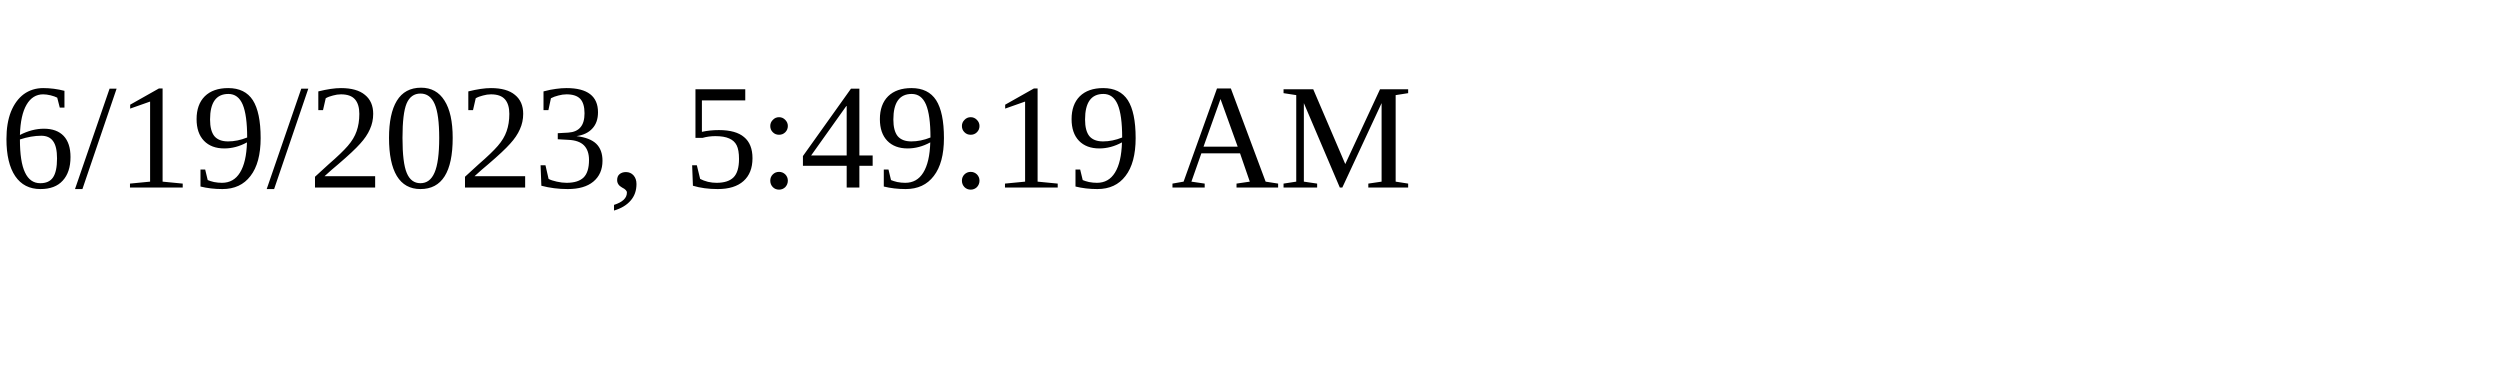
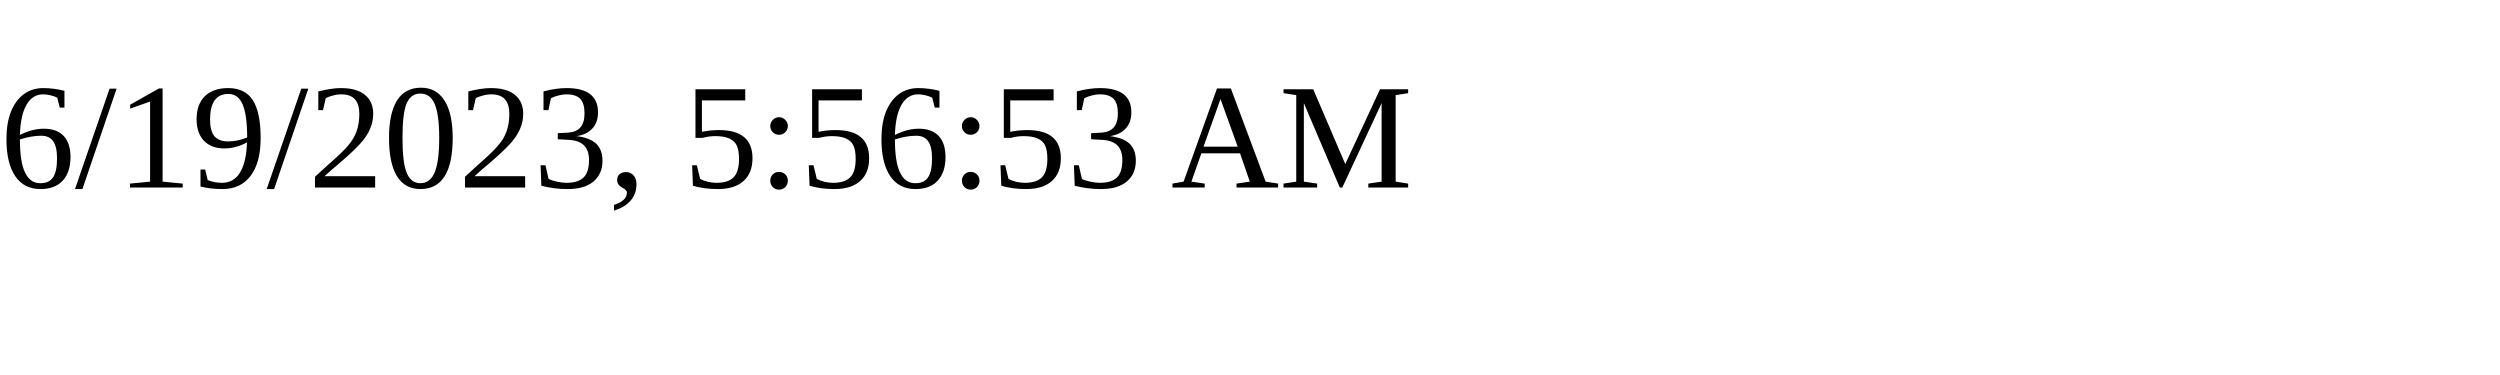
<svg xmlns="http://www.w3.org/2000/svg" height="30" width="200">
-   <text x="0" y="15">6/19/2023, 5:49:19 AM</text>
+   <text x="0" y="15">6/19/2023, 5:56:53 AM</text>
</svg>
